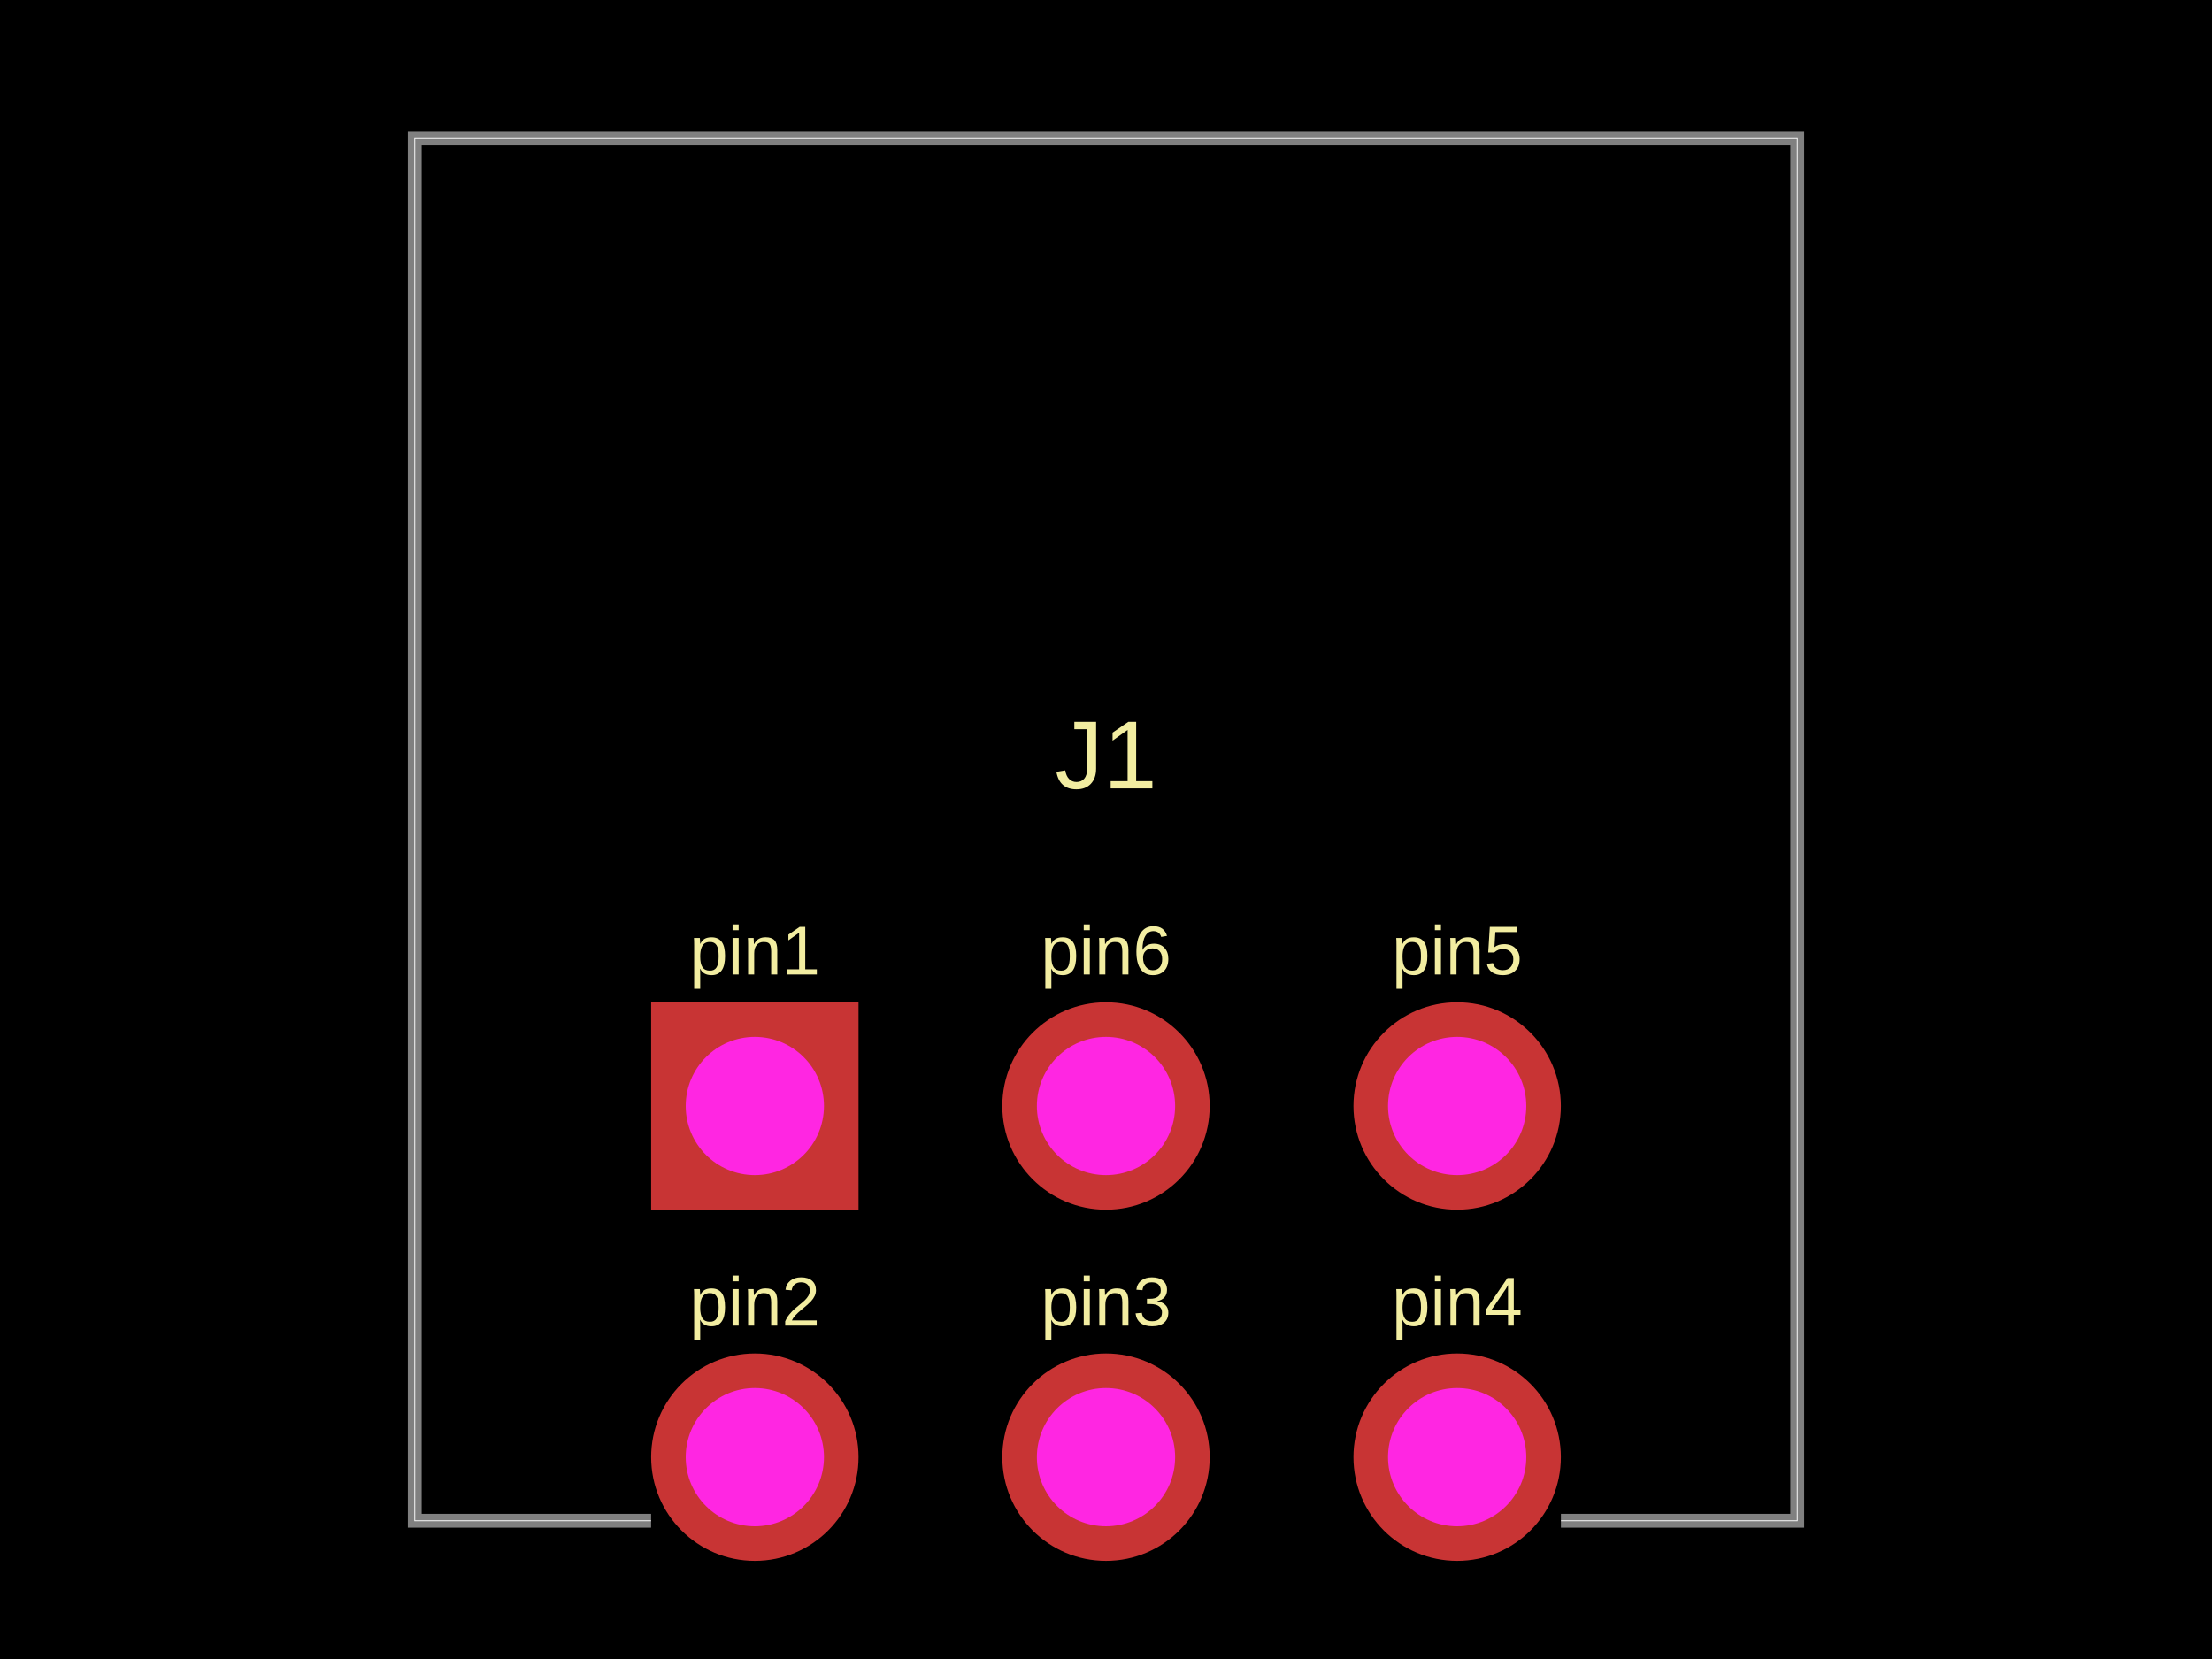
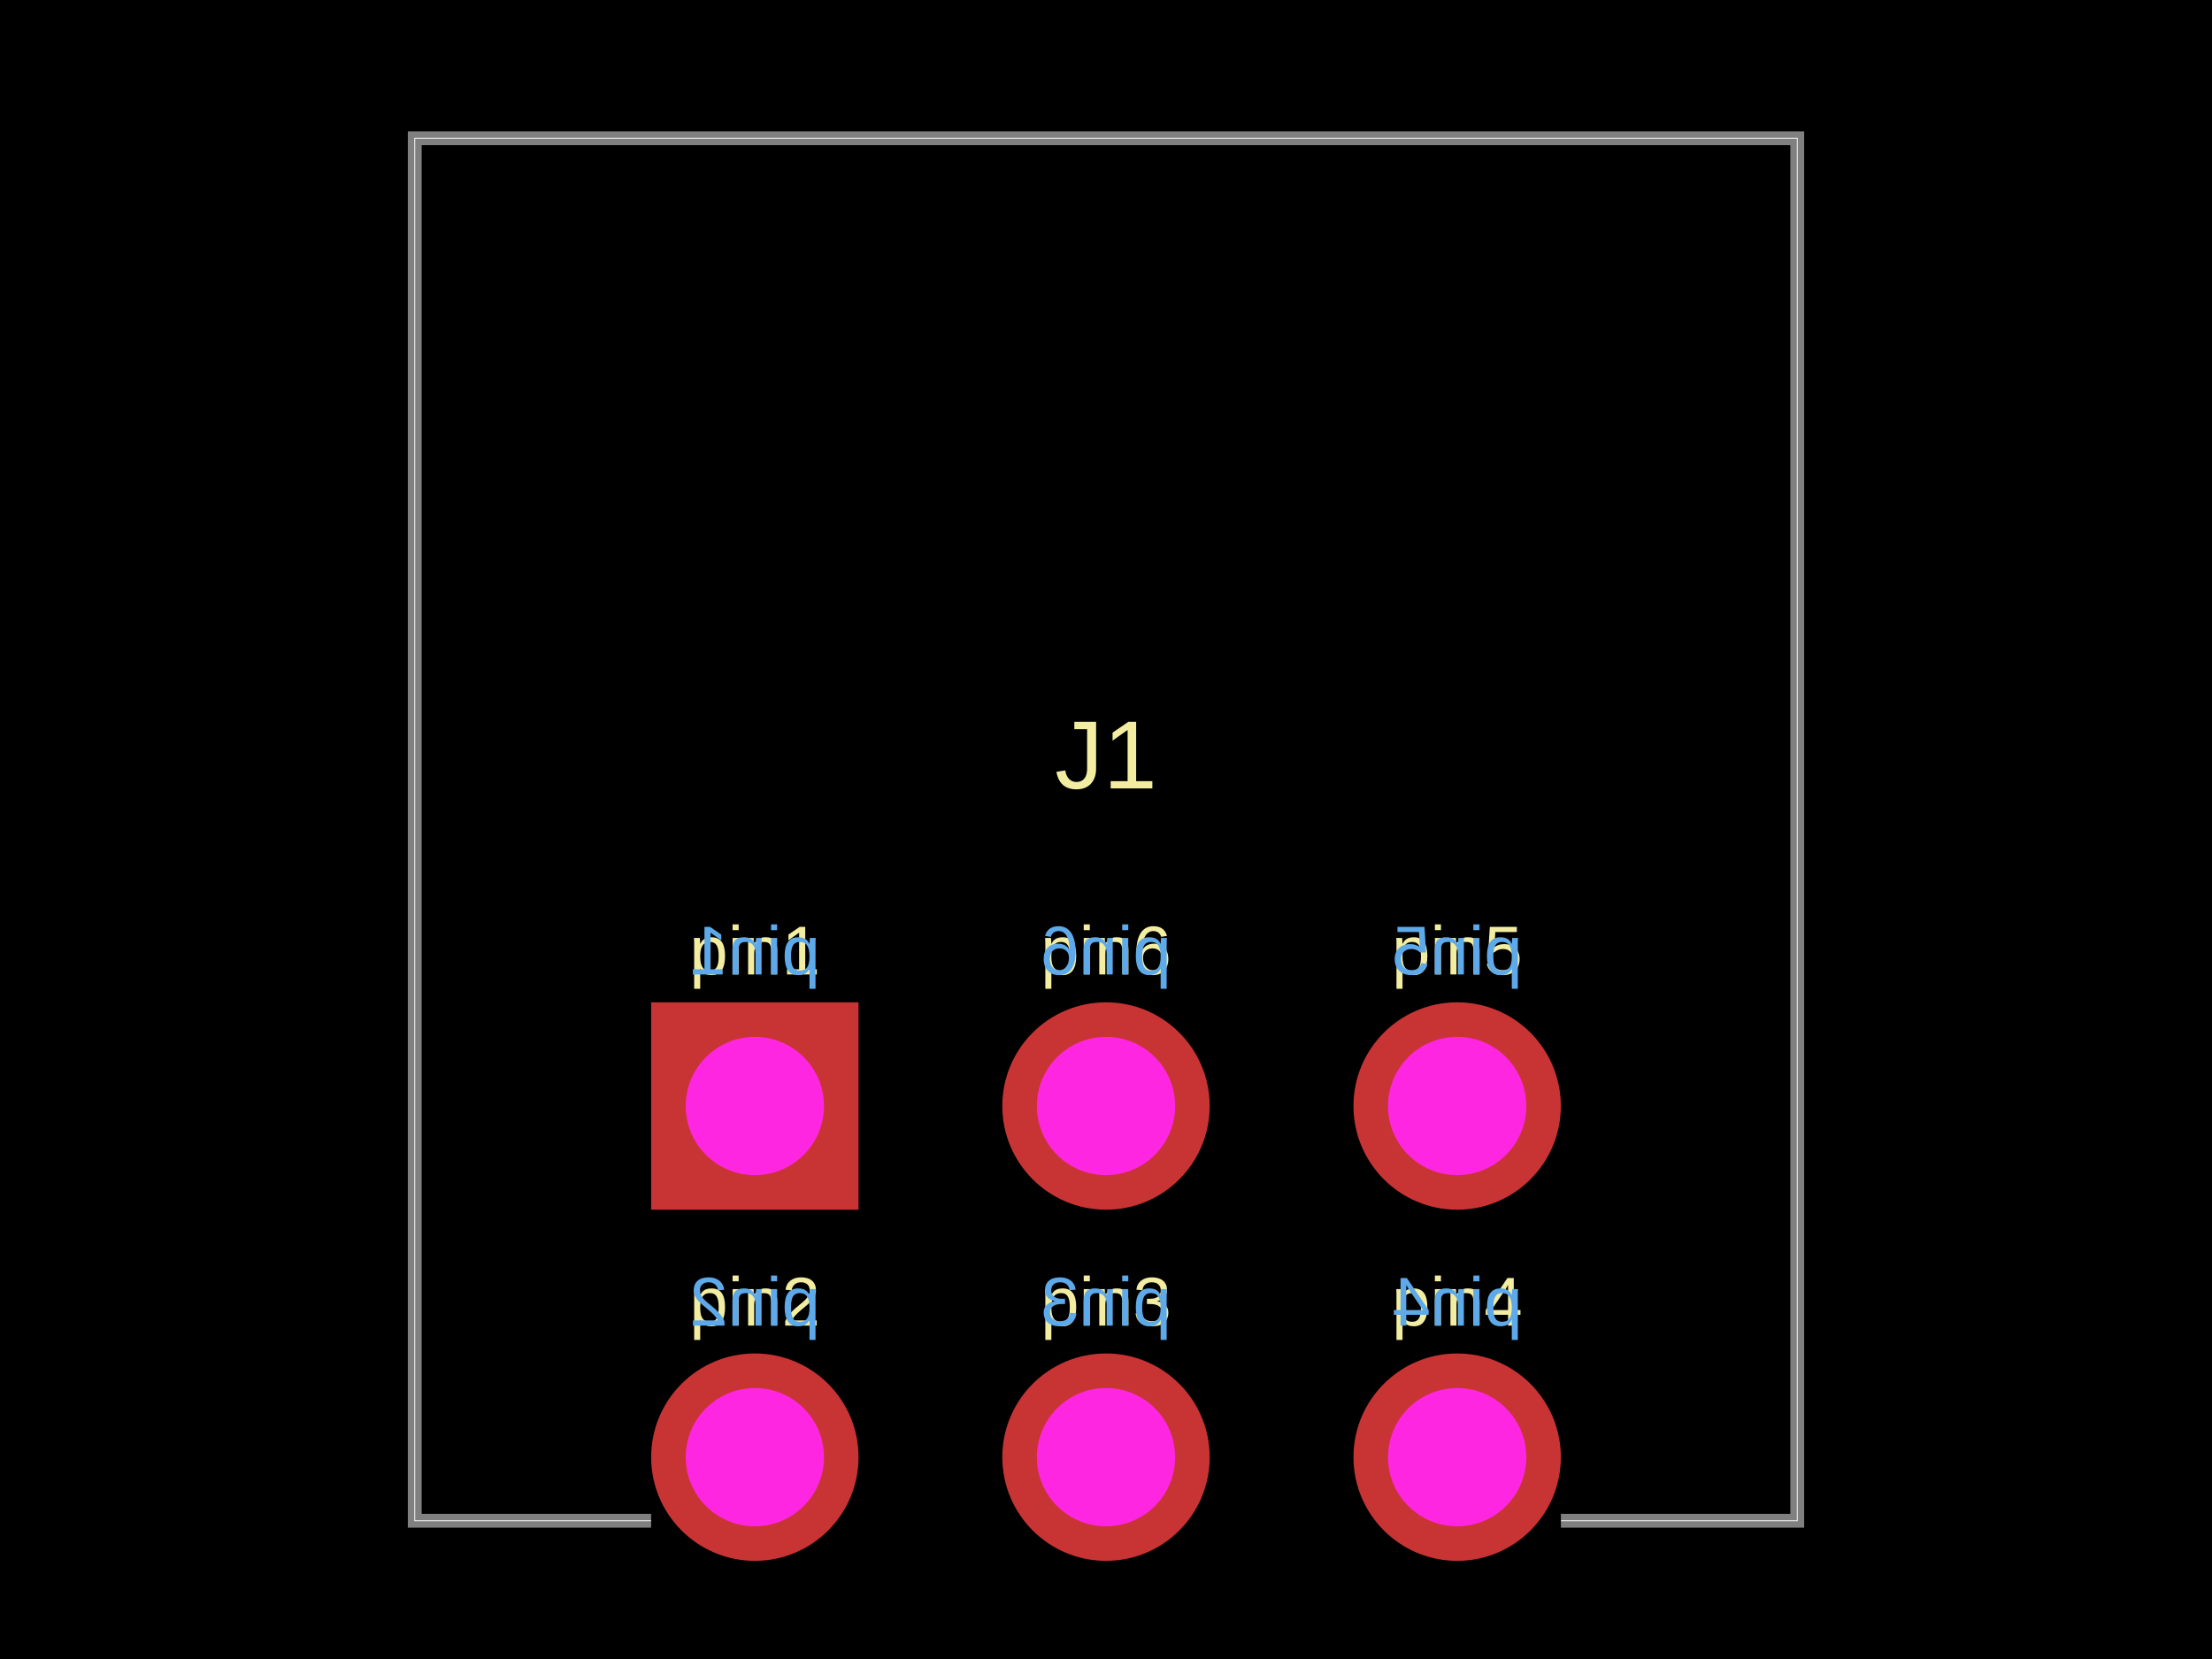
<svg xmlns="http://www.w3.org/2000/svg" width="800" height="600">
  <style />
  <rect class="boundary" x="0" y="0" fill="#000" width="800" height="600" />
  <rect class="pcb-boundary" fill="none" stroke="#fff" stroke-width="0.3" x="150" y="50" width="500" height="500" />
  <path class="pcb-board" d="M 150 550 L 650 550 L 650 50 L 150 50 Z" fill="none" stroke="rgba(255, 255, 255, 0.5)" stroke-width="5" />
  <g transform="translate(400, 463.5) rotate(0) scale(1, -1)">
    <rect class="pcb-component" x="-164.5" y="-101" width="329" height="202" />
    <rect class="pcb-component-outline" x="-164.5" y="-101" width="329" height="202" />
  </g>
  <text x="0" y="0" dx="0" dy="0" fill="#f2eda1" font-family="Arial, sans-serif" font-size="25" text-anchor="middle" dominant-baseline="central" transform="matrix(1,0,0,1,273,343.75)" class="pcb-silkscreen-text pcb-silkscreen-top" data-pcb-silkscreen-text-id="pcb_component_0" stroke="none">pin1</text>
+   <text x="0" y="0" dx="0" dy="0" fill="#5da9e9" font-family="Arial, sans-serif" font-size="25" text-anchor="middle" dominant-baseline="central" transform="matrix(-1,0,0,1,273,343.75)" class="pcb-silkscreen-text pcb-silkscreen-bottom" data-pcb-silkscreen-text-id="pcb_component_0" stroke="none">pin1</text>
  <text x="0" y="0" dx="0" dy="0" fill="#f2eda1" font-family="Arial, sans-serif" font-size="25" text-anchor="middle" dominant-baseline="central" transform="matrix(1,0,0,1,273,470.75)" class="pcb-silkscreen-text pcb-silkscreen-top" data-pcb-silkscreen-text-id="pcb_component_0" stroke="none">pin2</text>
+   <text x="0" y="0" dx="0" dy="0" fill="#5da9e9" font-family="Arial, sans-serif" font-size="25" text-anchor="middle" dominant-baseline="central" transform="matrix(-1,0,0,1,273,470.75)" class="pcb-silkscreen-text pcb-silkscreen-bottom" data-pcb-silkscreen-text-id="pcb_component_0" stroke="none">pin2</text>
  <text x="0" y="0" dx="0" dy="0" fill="#f2eda1" font-family="Arial, sans-serif" font-size="25" text-anchor="middle" dominant-baseline="central" transform="matrix(1,0,0,1,400,470.75)" class="pcb-silkscreen-text pcb-silkscreen-top" data-pcb-silkscreen-text-id="pcb_component_0" stroke="none">pin3</text>
+   <text x="0" y="0" dx="0" dy="0" fill="#5da9e9" font-family="Arial, sans-serif" font-size="25" text-anchor="middle" dominant-baseline="central" transform="matrix(-1,0,0,1,400,470.75)" class="pcb-silkscreen-text pcb-silkscreen-bottom" data-pcb-silkscreen-text-id="pcb_component_0" stroke="none">pin3</text>
  <text x="0" y="0" dx="0" dy="0" fill="#f2eda1" font-family="Arial, sans-serif" font-size="25" text-anchor="middle" dominant-baseline="central" transform="matrix(1,0,0,1,527,470.75)" class="pcb-silkscreen-text pcb-silkscreen-top" data-pcb-silkscreen-text-id="pcb_component_0" stroke="none">pin4</text>
+   <text x="0" y="0" dx="0" dy="0" fill="#5da9e9" font-family="Arial, sans-serif" font-size="25" text-anchor="middle" dominant-baseline="central" transform="matrix(-1,0,0,1,527,470.75)" class="pcb-silkscreen-text pcb-silkscreen-bottom" data-pcb-silkscreen-text-id="pcb_component_0" stroke="none">pin4</text>
  <text x="0" y="0" dx="0" dy="0" fill="#f2eda1" font-family="Arial, sans-serif" font-size="25" text-anchor="middle" dominant-baseline="central" transform="matrix(1,0,0,1,527,343.75)" class="pcb-silkscreen-text pcb-silkscreen-top" data-pcb-silkscreen-text-id="pcb_component_0" stroke="none">pin5</text>
+   <text x="0" y="0" dx="0" dy="0" fill="#5da9e9" font-family="Arial, sans-serif" font-size="25" text-anchor="middle" dominant-baseline="central" transform="matrix(-1,0,0,1,527,343.75)" class="pcb-silkscreen-text pcb-silkscreen-bottom" data-pcb-silkscreen-text-id="pcb_component_0" stroke="none">pin5</text>
  <text x="0" y="0" dx="0" dy="0" fill="#f2eda1" font-family="Arial, sans-serif" font-size="25" text-anchor="middle" dominant-baseline="central" transform="matrix(1,0,0,1,400,343.75)" class="pcb-silkscreen-text pcb-silkscreen-top" data-pcb-silkscreen-text-id="pcb_component_0" stroke="none">pin6</text>
+   <text x="0" y="0" dx="0" dy="0" fill="#5da9e9" font-family="Arial, sans-serif" font-size="25" text-anchor="middle" dominant-baseline="central" transform="matrix(-1,0,0,1,400,343.75)" class="pcb-silkscreen-text pcb-silkscreen-bottom" data-pcb-silkscreen-text-id="pcb_component_0" stroke="none">pin6</text>
  <text x="0" y="0" dx="0" dy="0" fill="#f2eda1" font-family="Arial, sans-serif" font-size="35" text-anchor="middle" dominant-baseline="central" transform="matrix(1,0,0,1,400,273)" class="pcb-silkscreen-text pcb-silkscreen-top" data-pcb-silkscreen-text-id="pcb_component_0" stroke="none">J1</text>
  <g>
    <rect class="pcb-hole-outer-pad" fill="rgb(200, 52, 52)" x="235.5" y="362.5" width="75" height="75" />
    <circle class="pcb-hole-inner" fill="rgb(255, 38, 226)" cx="273" cy="400" r="25" />
  </g>
  <g>
    <circle class="pcb-hole-outer" fill="rgb(200, 52, 52)" cx="273" cy="527" r="37.5" />
    <circle class="pcb-hole-inner" fill="rgb(255, 38, 226)" cx="273" cy="527" r="25" />
  </g>
  <g>
    <circle class="pcb-hole-outer" fill="rgb(200, 52, 52)" cx="400" cy="527" r="37.5" />
    <circle class="pcb-hole-inner" fill="rgb(255, 38, 226)" cx="400" cy="527" r="25" />
  </g>
  <g>
    <circle class="pcb-hole-outer" fill="rgb(200, 52, 52)" cx="527" cy="527" r="37.5" />
    <circle class="pcb-hole-inner" fill="rgb(255, 38, 226)" cx="527" cy="527" r="25" />
  </g>
  <g>
    <circle class="pcb-hole-outer" fill="rgb(200, 52, 52)" cx="527" cy="400" r="37.5" />
    <circle class="pcb-hole-inner" fill="rgb(255, 38, 226)" cx="527" cy="400" r="25" />
  </g>
  <g>
    <circle class="pcb-hole-outer" fill="rgb(200, 52, 52)" cx="400" cy="400" r="37.5" />
    <circle class="pcb-hole-inner" fill="rgb(255, 38, 226)" cx="400" cy="400" r="25" />
  </g>
</svg>
